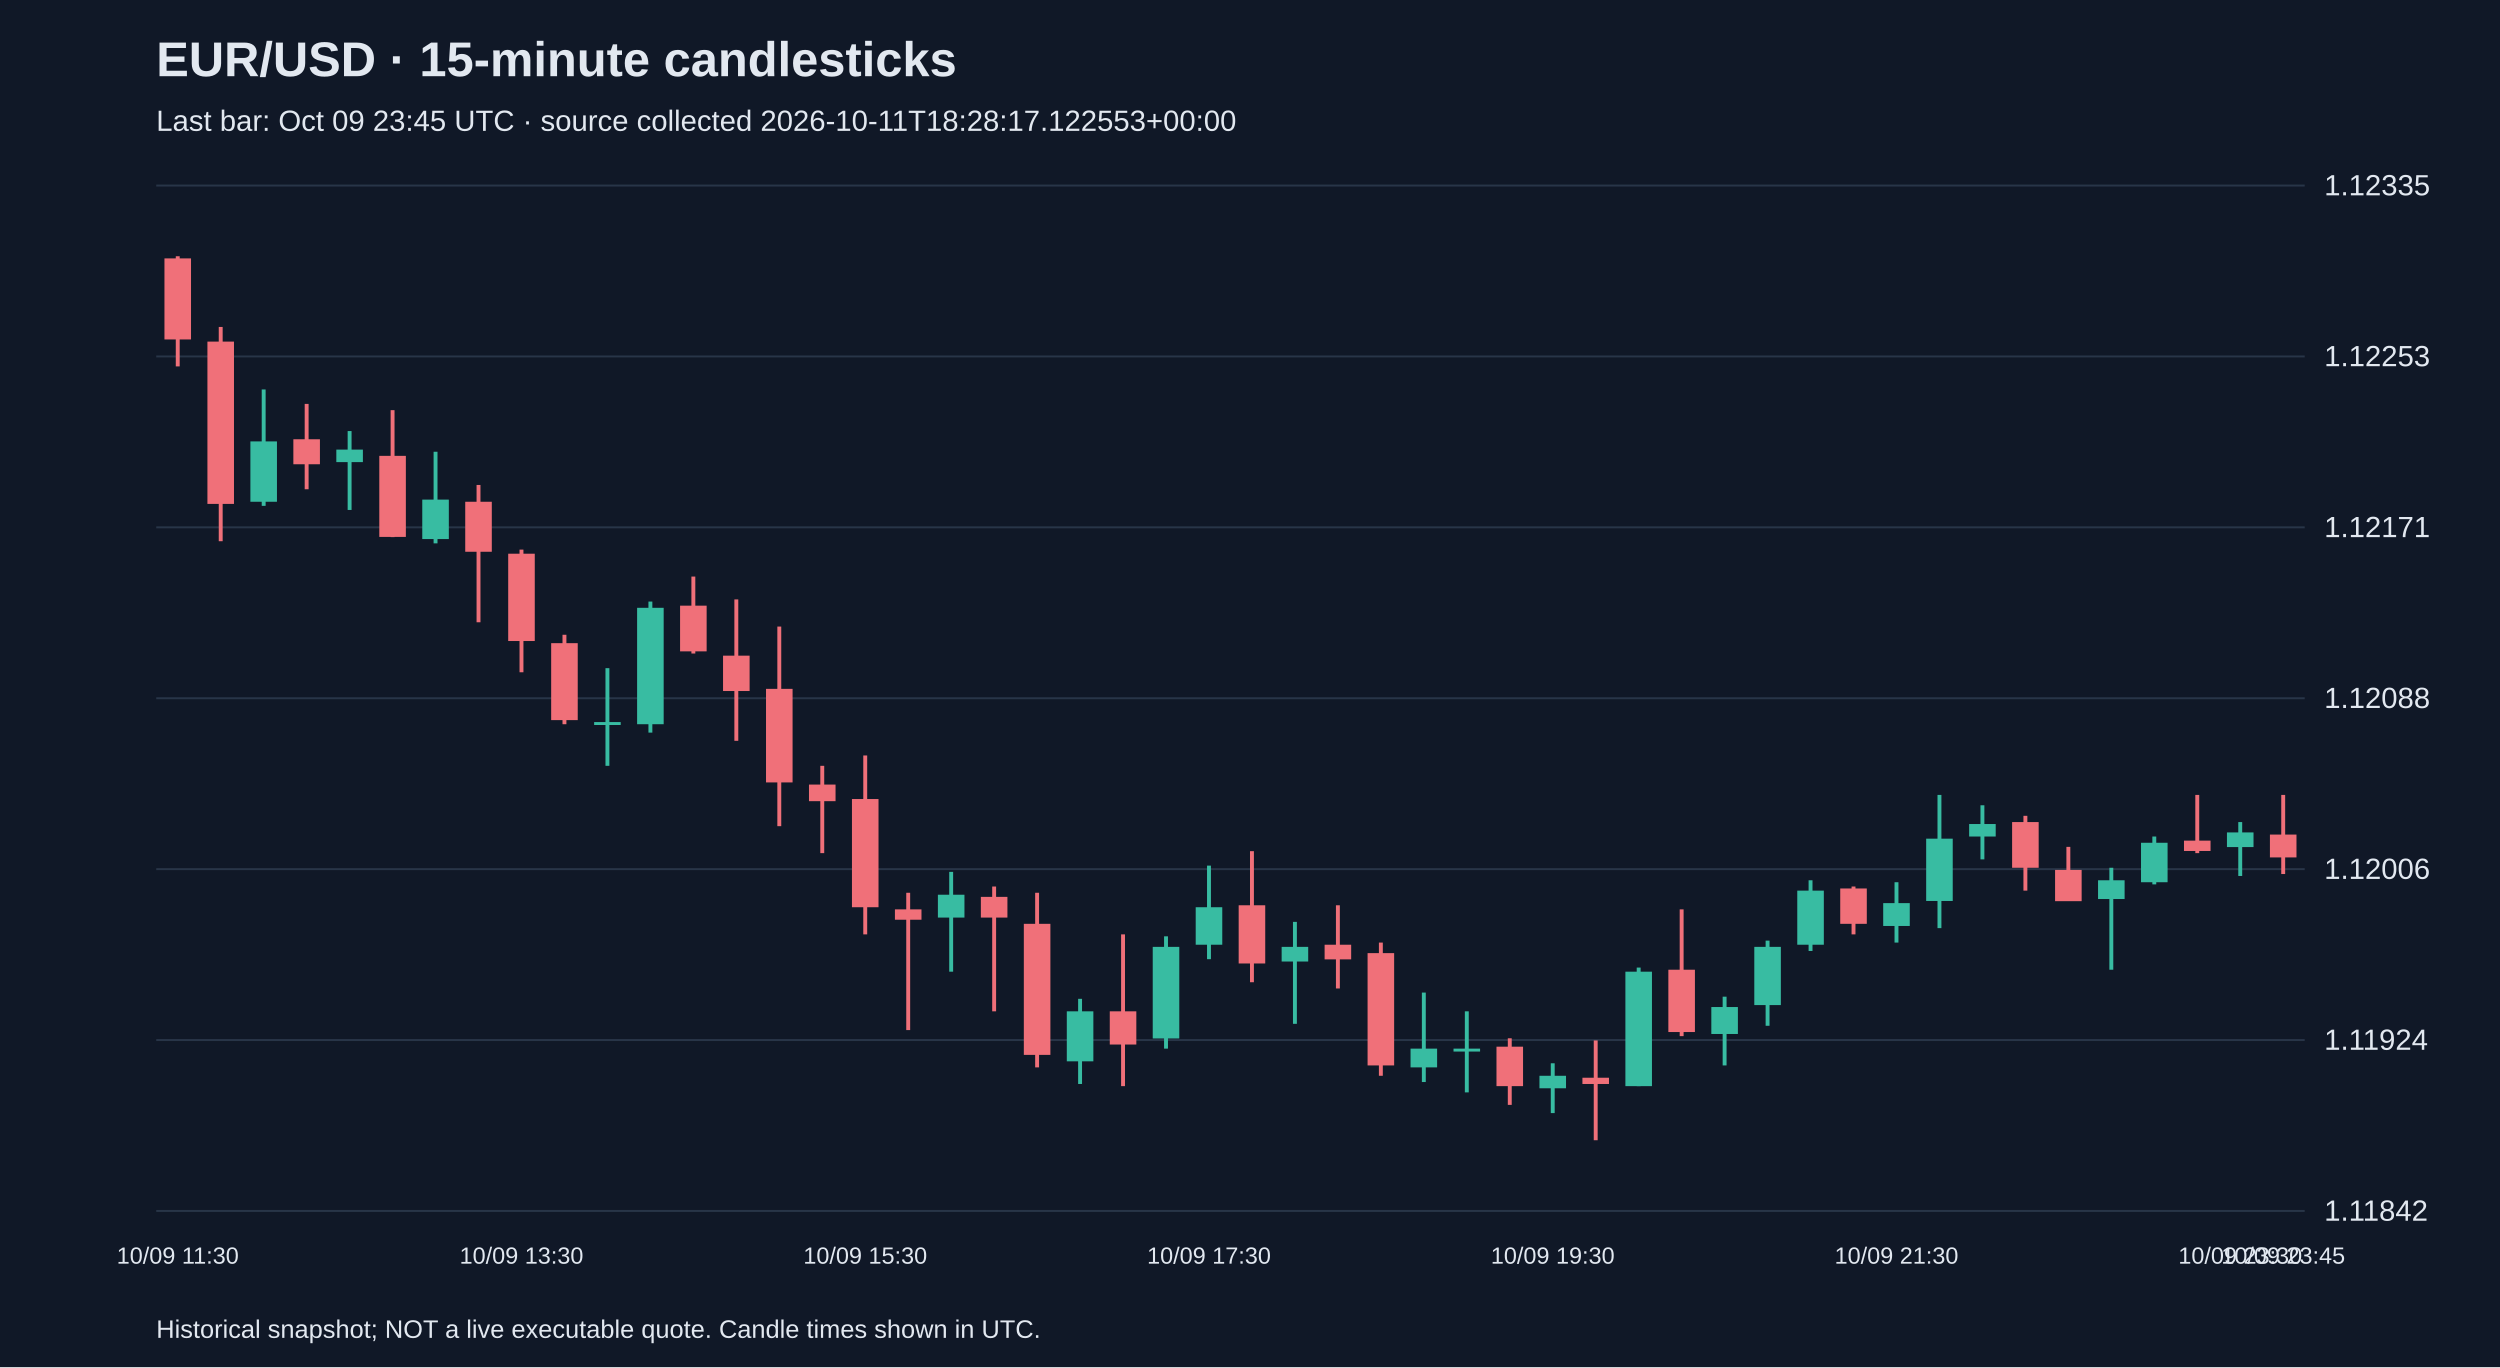
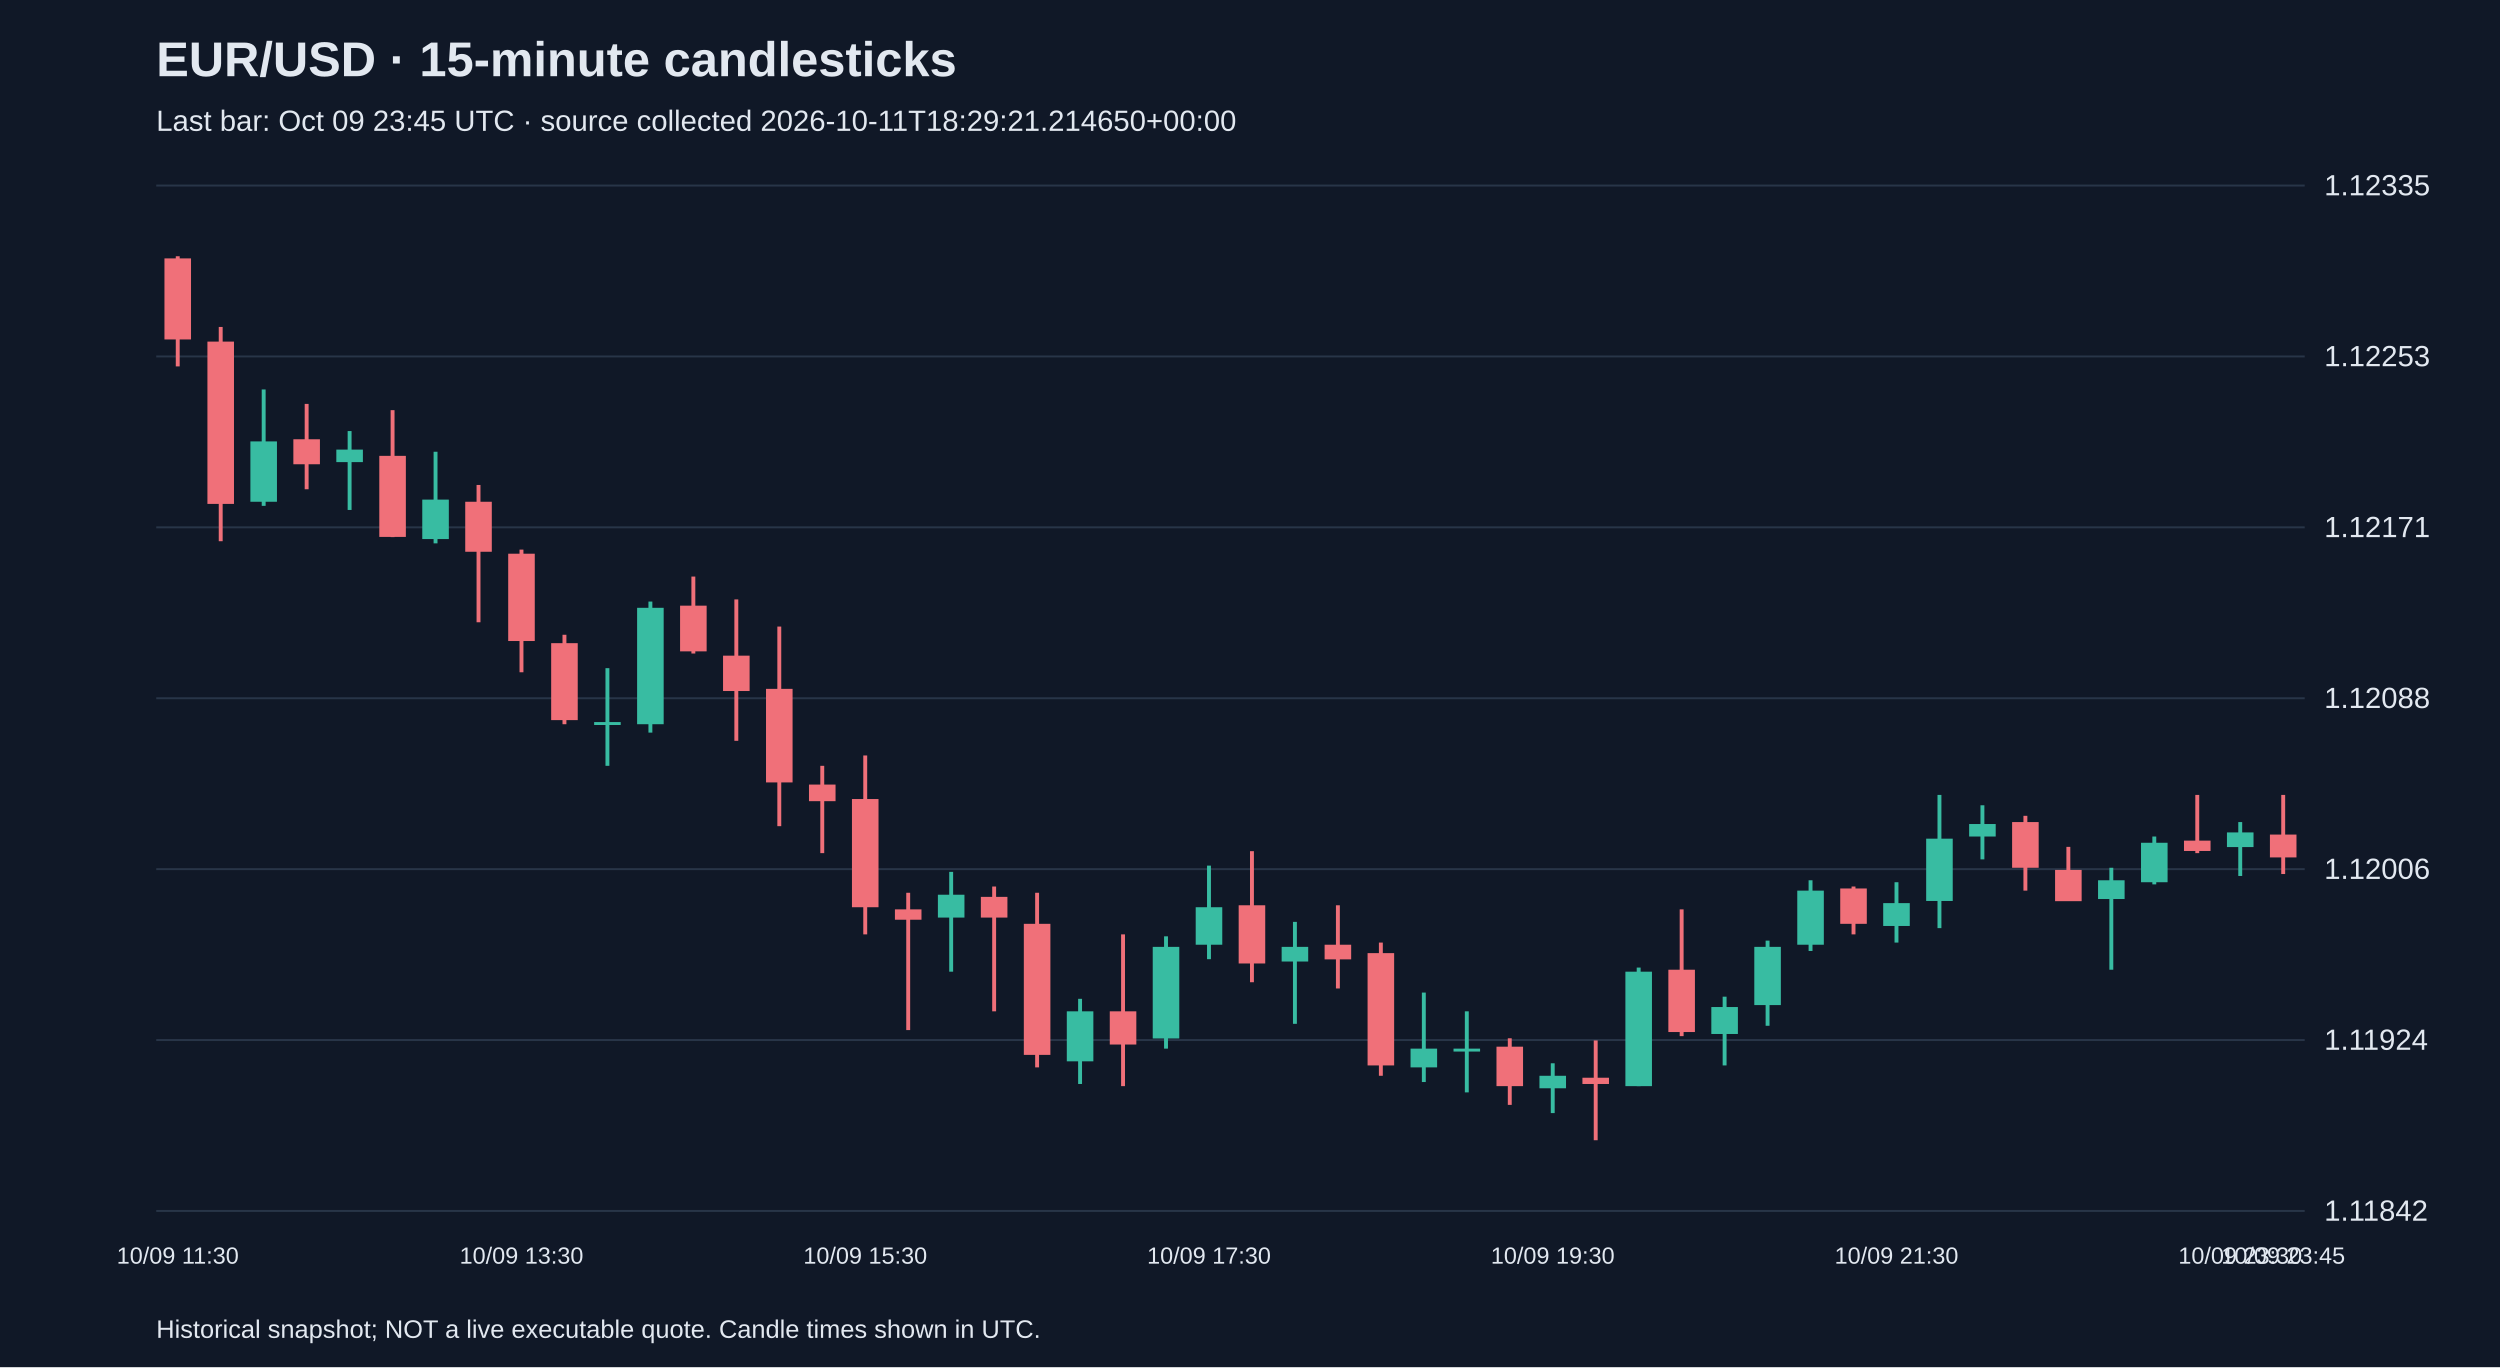
<svg xmlns="http://www.w3.org/2000/svg" viewBox="0 0 1280 700">
  <rect width="100%" height="100%" fill="#101827" />
  <style>text{font-family:Arial,sans-serif;fill:#e2e8f0}</style>
  <text x="80" y="39" font-size="25" font-weight="bold">EUR/USD · 15-minute candlesticks</text>
-   <text x="80" y="67" font-size="15" fill="#a6b1c5">Last bar: Oct 09 23:45 UTC · source collected 2026-10-11T18:28:17.122553+00:00</text>
+   <text x="80" y="67" font-size="15" fill="#a6b1c5">Last bar: Oct 09 23:45 UTC · source collected 2026-10-11T18:29:21.214650+00:00</text>
  <line x1="80" y1="620.0" x2="1180" y2="620.0" stroke="#283548" />
  <text x="1190" y="625.0" font-size="15">1.11842</text>
  <line x1="80" y1="532.5" x2="1180" y2="532.5" stroke="#283548" />
  <text x="1190" y="537.5" font-size="15">1.11924</text>
  <line x1="80" y1="445.0" x2="1180" y2="445.0" stroke="#283548" />
  <text x="1190" y="450.0" font-size="15">1.12006</text>
  <line x1="80" y1="357.5" x2="1180" y2="357.5" stroke="#283548" />
  <text x="1190" y="362.5" font-size="15">1.12088</text>
  <line x1="80" y1="270.0" x2="1180" y2="270.0" stroke="#283548" />
  <text x="1190" y="275.0" font-size="15">1.12171</text>
  <line x1="80" y1="182.5" x2="1180" y2="182.5" stroke="#283548" />
  <text x="1190" y="187.5" font-size="15">1.12253</text>
  <line x1="80" y1="95.0" x2="1180" y2="95.0" stroke="#283548" />
  <text x="1190" y="100.0" font-size="15">1.12335</text>
  <line x1="91.0" y1="131.2" x2="91.0" y2="187.6" stroke="#f07079" stroke-width="2" />
  <rect x="84.2" y="132.3" width="13.6" height="41.5" fill="#f07079" />
  <text x="91.0" y="647" text-anchor="middle" font-size="12">10/09 11:30</text>
  <line x1="113.0" y1="167.4" x2="113.0" y2="277.1" stroke="#f07079" stroke-width="2" />
  <rect x="106.2" y="174.9" width="13.6" height="83.1" fill="#f07079" />
  <line x1="135.0" y1="199.4" x2="135.0" y2="259.0" stroke="#38bca2" stroke-width="2" />
  <rect x="128.2" y="226.0" width="13.6" height="30.9" fill="#38bca2" />
  <line x1="157.0" y1="206.8" x2="157.0" y2="250.5" stroke="#f07079" stroke-width="2" />
  <rect x="150.2" y="224.9" width="13.6" height="12.8" fill="#f07079" />
  <line x1="179.0" y1="220.7" x2="179.0" y2="261.1" stroke="#38bca2" stroke-width="2" />
  <rect x="172.2" y="230.2" width="13.6" height="6.4" fill="#38bca2" />
  <line x1="201.0" y1="210.0" x2="201.0" y2="275.0" stroke="#f07079" stroke-width="2" />
  <rect x="194.2" y="233.4" width="13.6" height="41.5" fill="#f07079" />
  <line x1="223.0" y1="231.3" x2="223.0" y2="278.2" stroke="#38bca2" stroke-width="2" />
  <rect x="216.2" y="255.8" width="13.6" height="20.2" fill="#38bca2" />
  <line x1="245.0" y1="248.3" x2="245.0" y2="318.6" stroke="#f07079" stroke-width="2" />
  <rect x="238.2" y="256.9" width="13.6" height="25.6" fill="#f07079" />
  <line x1="267.0" y1="281.4" x2="267.0" y2="344.2" stroke="#f07079" stroke-width="2" />
  <rect x="260.2" y="283.5" width="13.6" height="44.7" fill="#f07079" />
  <text x="267.0" y="647" text-anchor="middle" font-size="12">10/09 13:30</text>
  <line x1="289.0" y1="325.0" x2="289.0" y2="370.8" stroke="#f07079" stroke-width="2" />
  <rect x="282.2" y="329.3" width="13.6" height="39.4" fill="#f07079" />
  <line x1="311.0" y1="342.1" x2="311.0" y2="392.1" stroke="#38bca2" stroke-width="2" />
  <rect x="304.2" y="369.7" width="13.6" height="1.5" fill="#38bca2" />
  <line x1="333.0" y1="308.0" x2="333.0" y2="375.1" stroke="#38bca2" stroke-width="2" />
  <rect x="326.2" y="311.2" width="13.6" height="59.6" fill="#38bca2" />
  <line x1="355.0" y1="295.2" x2="355.0" y2="334.6" stroke="#f07079" stroke-width="2" />
  <rect x="348.2" y="310.1" width="13.6" height="23.4" fill="#f07079" />
  <line x1="377.0" y1="306.9" x2="377.0" y2="379.3" stroke="#f07079" stroke-width="2" />
  <rect x="370.2" y="335.7" width="13.6" height="18.1" fill="#f07079" />
  <line x1="399.0" y1="320.8" x2="399.0" y2="423.0" stroke="#f07079" stroke-width="2" />
  <rect x="392.2" y="352.7" width="13.6" height="47.9" fill="#f07079" />
  <line x1="421.0" y1="392.1" x2="421.0" y2="436.8" stroke="#f07079" stroke-width="2" />
  <rect x="414.2" y="401.7" width="13.6" height="8.5" fill="#f07079" />
  <line x1="443.0" y1="386.8" x2="443.0" y2="478.4" stroke="#f07079" stroke-width="2" />
  <rect x="436.2" y="409.1" width="13.6" height="55.4" fill="#f07079" />
  <text x="443.0" y="647" text-anchor="middle" font-size="12">10/09 15:30</text>
  <line x1="465.0" y1="457.1" x2="465.0" y2="527.4" stroke="#f07079" stroke-width="2" />
  <rect x="458.2" y="465.6" width="13.6" height="5.3" fill="#f07079" />
  <line x1="487.0" y1="446.4" x2="487.0" y2="497.5" stroke="#38bca2" stroke-width="2" />
  <rect x="480.2" y="458.1" width="13.6" height="11.7" fill="#38bca2" />
  <line x1="509.0" y1="453.9" x2="509.0" y2="517.8" stroke="#f07079" stroke-width="2" />
  <rect x="502.2" y="459.2" width="13.6" height="10.6" fill="#f07079" />
  <line x1="531.0" y1="457.1" x2="531.0" y2="546.5" stroke="#f07079" stroke-width="2" />
  <rect x="524.2" y="473.0" width="13.6" height="67.1" fill="#f07079" />
  <line x1="553.0" y1="511.4" x2="553.0" y2="555.0" stroke="#38bca2" stroke-width="2" />
  <rect x="546.2" y="517.8" width="13.6" height="25.6" fill="#38bca2" />
  <line x1="575.0" y1="478.4" x2="575.0" y2="556.1" stroke="#f07079" stroke-width="2" />
  <rect x="568.2" y="517.8" width="13.6" height="17.0" fill="#f07079" />
  <line x1="597.0" y1="479.4" x2="597.0" y2="536.9" stroke="#38bca2" stroke-width="2" />
  <rect x="590.2" y="484.8" width="13.6" height="46.9" fill="#38bca2" />
  <line x1="619.0" y1="443.2" x2="619.0" y2="491.1" stroke="#38bca2" stroke-width="2" />
  <rect x="612.2" y="464.5" width="13.6" height="19.2" fill="#38bca2" />
  <text x="619.0" y="647" text-anchor="middle" font-size="12">10/09 17:30</text>
  <line x1="641.0" y1="435.8" x2="641.0" y2="502.9" stroke="#f07079" stroke-width="2" />
  <rect x="634.2" y="463.5" width="13.6" height="29.8" fill="#f07079" />
  <line x1="663.0" y1="472.0" x2="663.0" y2="524.2" stroke="#38bca2" stroke-width="2" />
  <rect x="656.2" y="484.8" width="13.6" height="7.5" fill="#38bca2" />
  <line x1="685.0" y1="463.5" x2="685.0" y2="506.1" stroke="#f07079" stroke-width="2" />
  <rect x="678.2" y="483.7" width="13.6" height="7.5" fill="#f07079" />
  <line x1="707.0" y1="482.6" x2="707.0" y2="550.8" stroke="#f07079" stroke-width="2" />
  <rect x="700.2" y="488.0" width="13.6" height="57.5" fill="#f07079" />
  <line x1="729.0" y1="508.2" x2="729.0" y2="554.0" stroke="#38bca2" stroke-width="2" />
  <rect x="722.2" y="536.9" width="13.6" height="9.6" fill="#38bca2" />
  <line x1="751.0" y1="517.8" x2="751.0" y2="559.3" stroke="#38bca2" stroke-width="2" />
  <rect x="744.2" y="536.9" width="13.6" height="1.5" fill="#38bca2" />
  <line x1="773.0" y1="531.6" x2="773.0" y2="565.7" stroke="#f07079" stroke-width="2" />
  <rect x="766.2" y="535.9" width="13.6" height="20.2" fill="#f07079" />
  <line x1="795.0" y1="544.4" x2="795.0" y2="569.9" stroke="#38bca2" stroke-width="2" />
  <rect x="788.2" y="550.8" width="13.6" height="6.4" fill="#38bca2" />
  <text x="795.0" y="647" text-anchor="middle" font-size="12">10/09 19:30</text>
  <line x1="817.0" y1="532.7" x2="817.0" y2="583.8" stroke="#f07079" stroke-width="2" />
  <rect x="810.2" y="551.8" width="13.6" height="3.2" fill="#f07079" />
  <line x1="839.0" y1="495.4" x2="839.0" y2="556.1" stroke="#38bca2" stroke-width="2" />
  <rect x="832.2" y="497.5" width="13.6" height="58.6" fill="#38bca2" />
  <line x1="861.0" y1="465.6" x2="861.0" y2="530.5" stroke="#f07079" stroke-width="2" />
  <rect x="854.2" y="496.5" width="13.6" height="31.9" fill="#f07079" />
  <line x1="883.0" y1="510.3" x2="883.0" y2="545.5" stroke="#38bca2" stroke-width="2" />
  <rect x="876.2" y="515.6" width="13.6" height="13.8" fill="#38bca2" />
  <line x1="905.0" y1="481.6" x2="905.0" y2="525.2" stroke="#38bca2" stroke-width="2" />
  <rect x="898.2" y="484.8" width="13.6" height="29.8" fill="#38bca2" />
  <line x1="927.0" y1="450.7" x2="927.0" y2="486.9" stroke="#38bca2" stroke-width="2" />
  <rect x="920.2" y="456.0" width="13.6" height="27.7" fill="#38bca2" />
  <line x1="949.0" y1="453.9" x2="949.0" y2="478.4" stroke="#f07079" stroke-width="2" />
  <rect x="942.2" y="454.9" width="13.6" height="18.1" fill="#f07079" />
  <line x1="971.0" y1="451.7" x2="971.0" y2="482.6" stroke="#38bca2" stroke-width="2" />
  <rect x="964.2" y="462.4" width="13.6" height="11.7" fill="#38bca2" />
  <text x="971.0" y="647" text-anchor="middle" font-size="12">10/09 21:30</text>
  <line x1="993.0" y1="407.0" x2="993.0" y2="475.2" stroke="#38bca2" stroke-width="2" />
  <rect x="986.2" y="429.4" width="13.6" height="31.9" fill="#38bca2" />
  <line x1="1015.0" y1="412.3" x2="1015.0" y2="440.0" stroke="#38bca2" stroke-width="2" />
  <rect x="1008.2" y="421.9" width="13.6" height="6.4" fill="#38bca2" />
  <line x1="1037.0" y1="417.7" x2="1037.0" y2="456.0" stroke="#f07079" stroke-width="2" />
  <rect x="1030.2" y="420.9" width="13.6" height="23.4" fill="#f07079" />
  <line x1="1059.0" y1="433.6" x2="1059.0" y2="461.3" stroke="#f07079" stroke-width="2" />
  <rect x="1052.2" y="445.4" width="13.6" height="16.0" fill="#f07079" />
  <line x1="1081.0" y1="444.3" x2="1081.0" y2="496.5" stroke="#38bca2" stroke-width="2" />
  <rect x="1074.2" y="450.7" width="13.6" height="9.6" fill="#38bca2" />
  <line x1="1103.0" y1="428.3" x2="1103.0" y2="452.8" stroke="#38bca2" stroke-width="2" />
  <rect x="1096.2" y="431.5" width="13.6" height="20.2" fill="#38bca2" />
  <line x1="1125.0" y1="407.0" x2="1125.0" y2="436.8" stroke="#f07079" stroke-width="2" />
  <rect x="1118.2" y="430.4" width="13.6" height="5.3" fill="#f07079" />
  <line x1="1147.0" y1="420.9" x2="1147.0" y2="448.5" stroke="#38bca2" stroke-width="2" />
  <rect x="1140.2" y="426.2" width="13.6" height="7.5" fill="#38bca2" />
  <text x="1147.0" y="647" text-anchor="middle" font-size="12">10/09 23:30</text>
  <line x1="1169.0" y1="407.0" x2="1169.0" y2="447.5" stroke="#f07079" stroke-width="2" />
  <rect x="1162.2" y="427.3" width="13.6" height="11.7" fill="#f07079" />
  <text x="1169.0" y="647" text-anchor="middle" font-size="12">10/09 23:45</text>
  <text x="80" y="685" font-size="13">Historical snapshot; NOT a live executable quote. Candle times shown in UTC.</text>
</svg>
